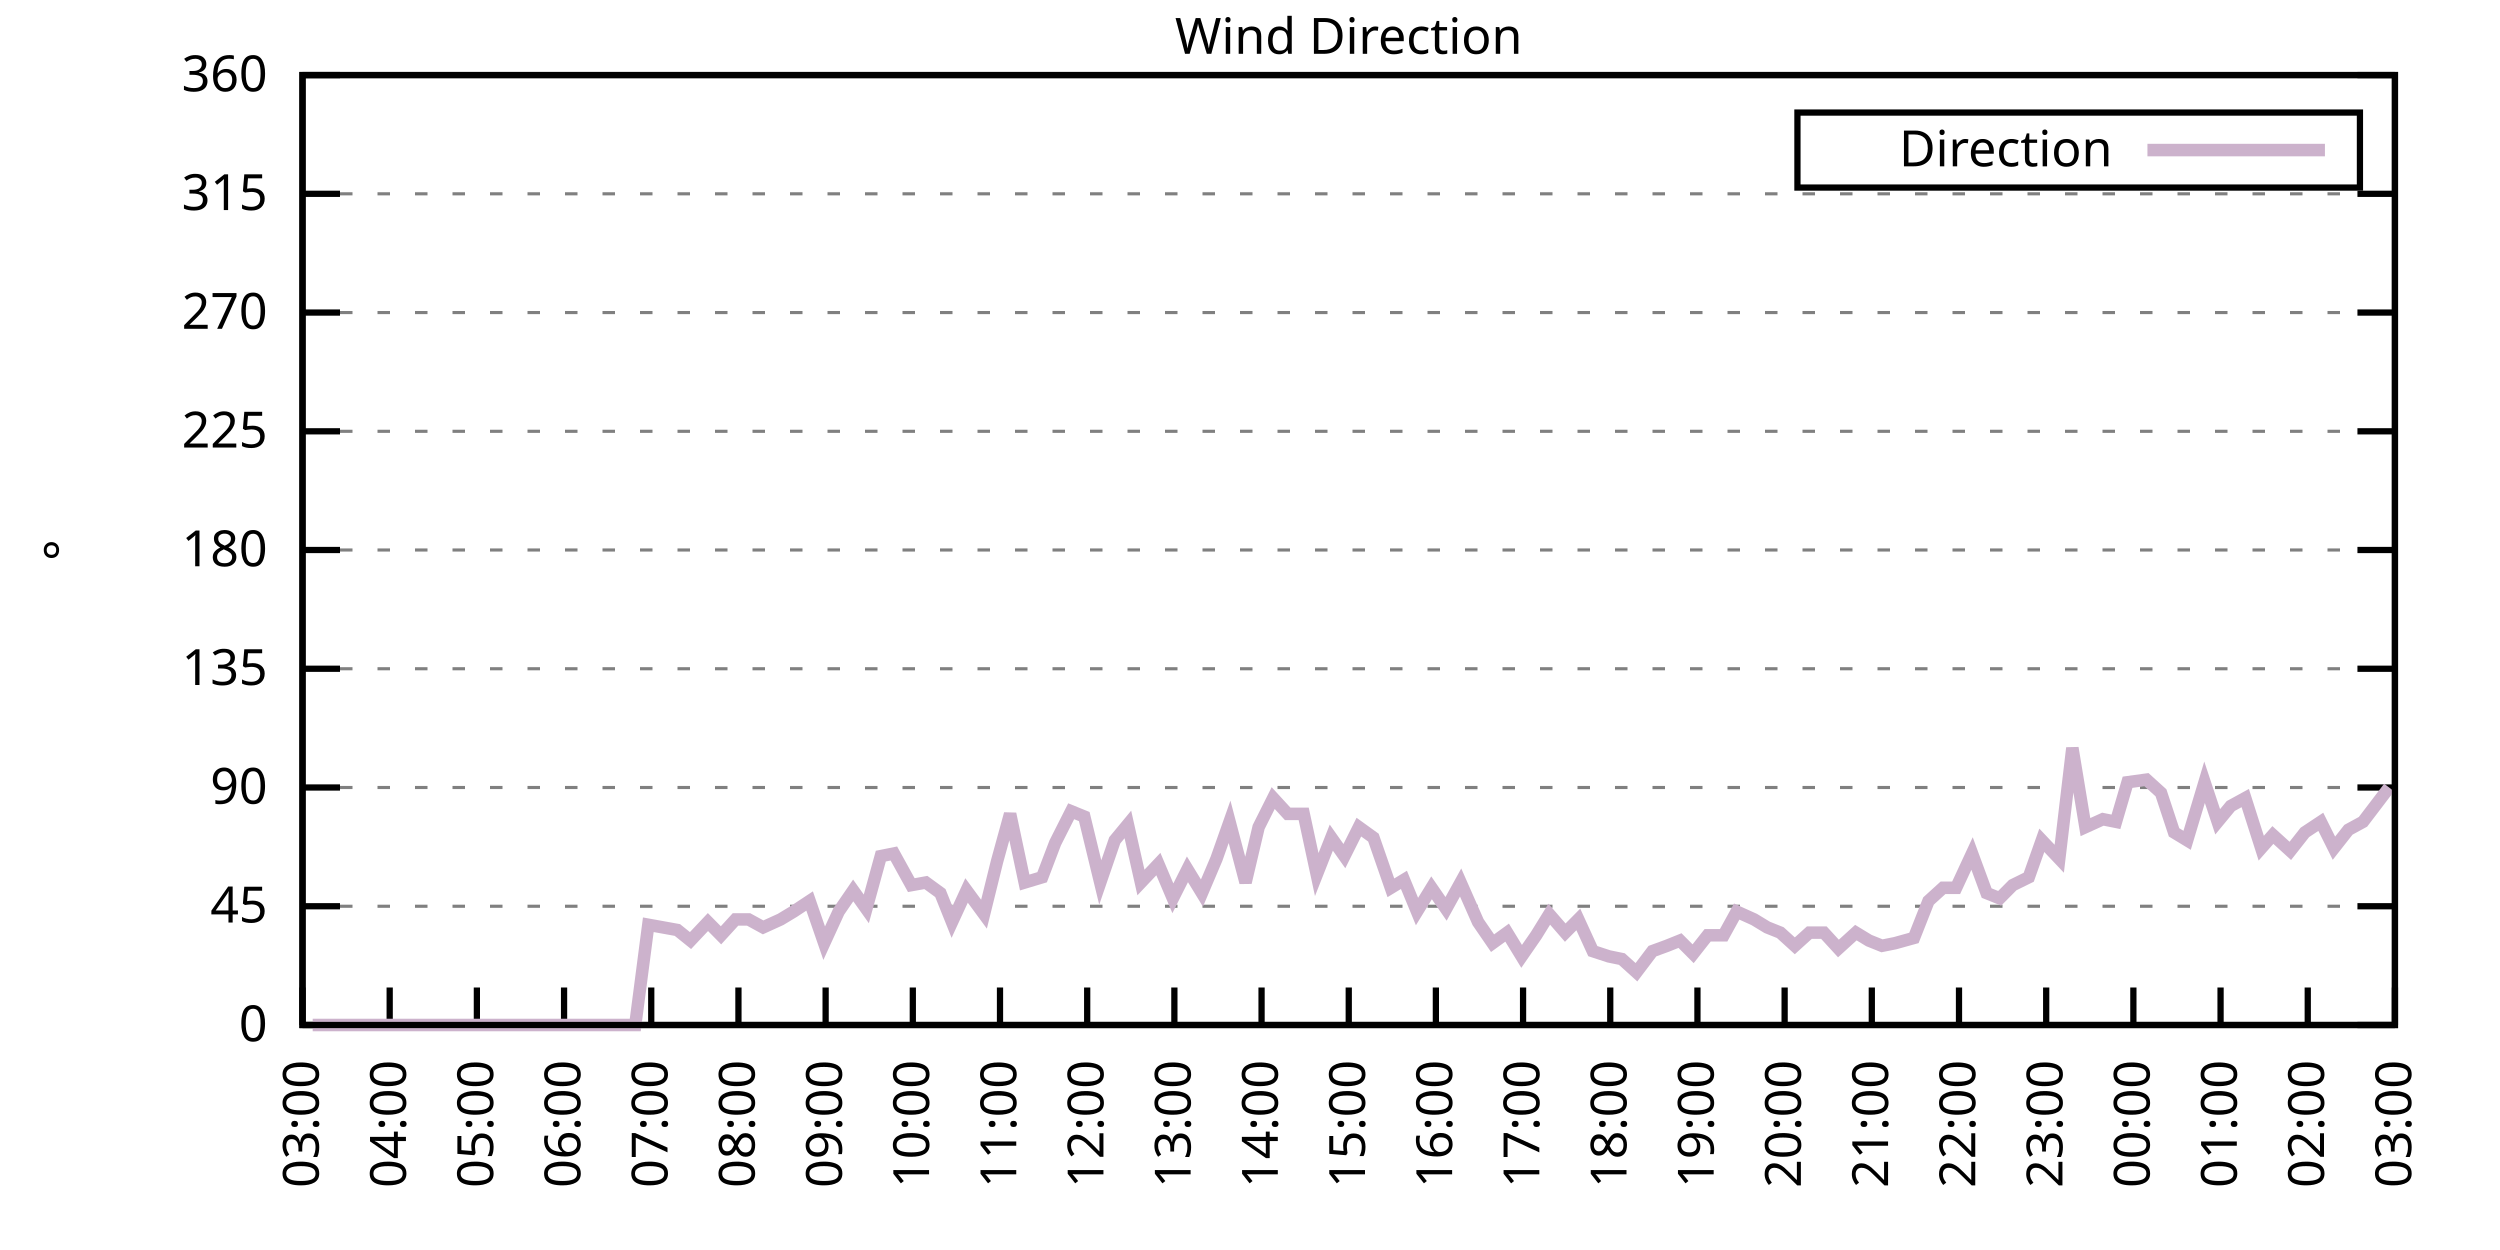
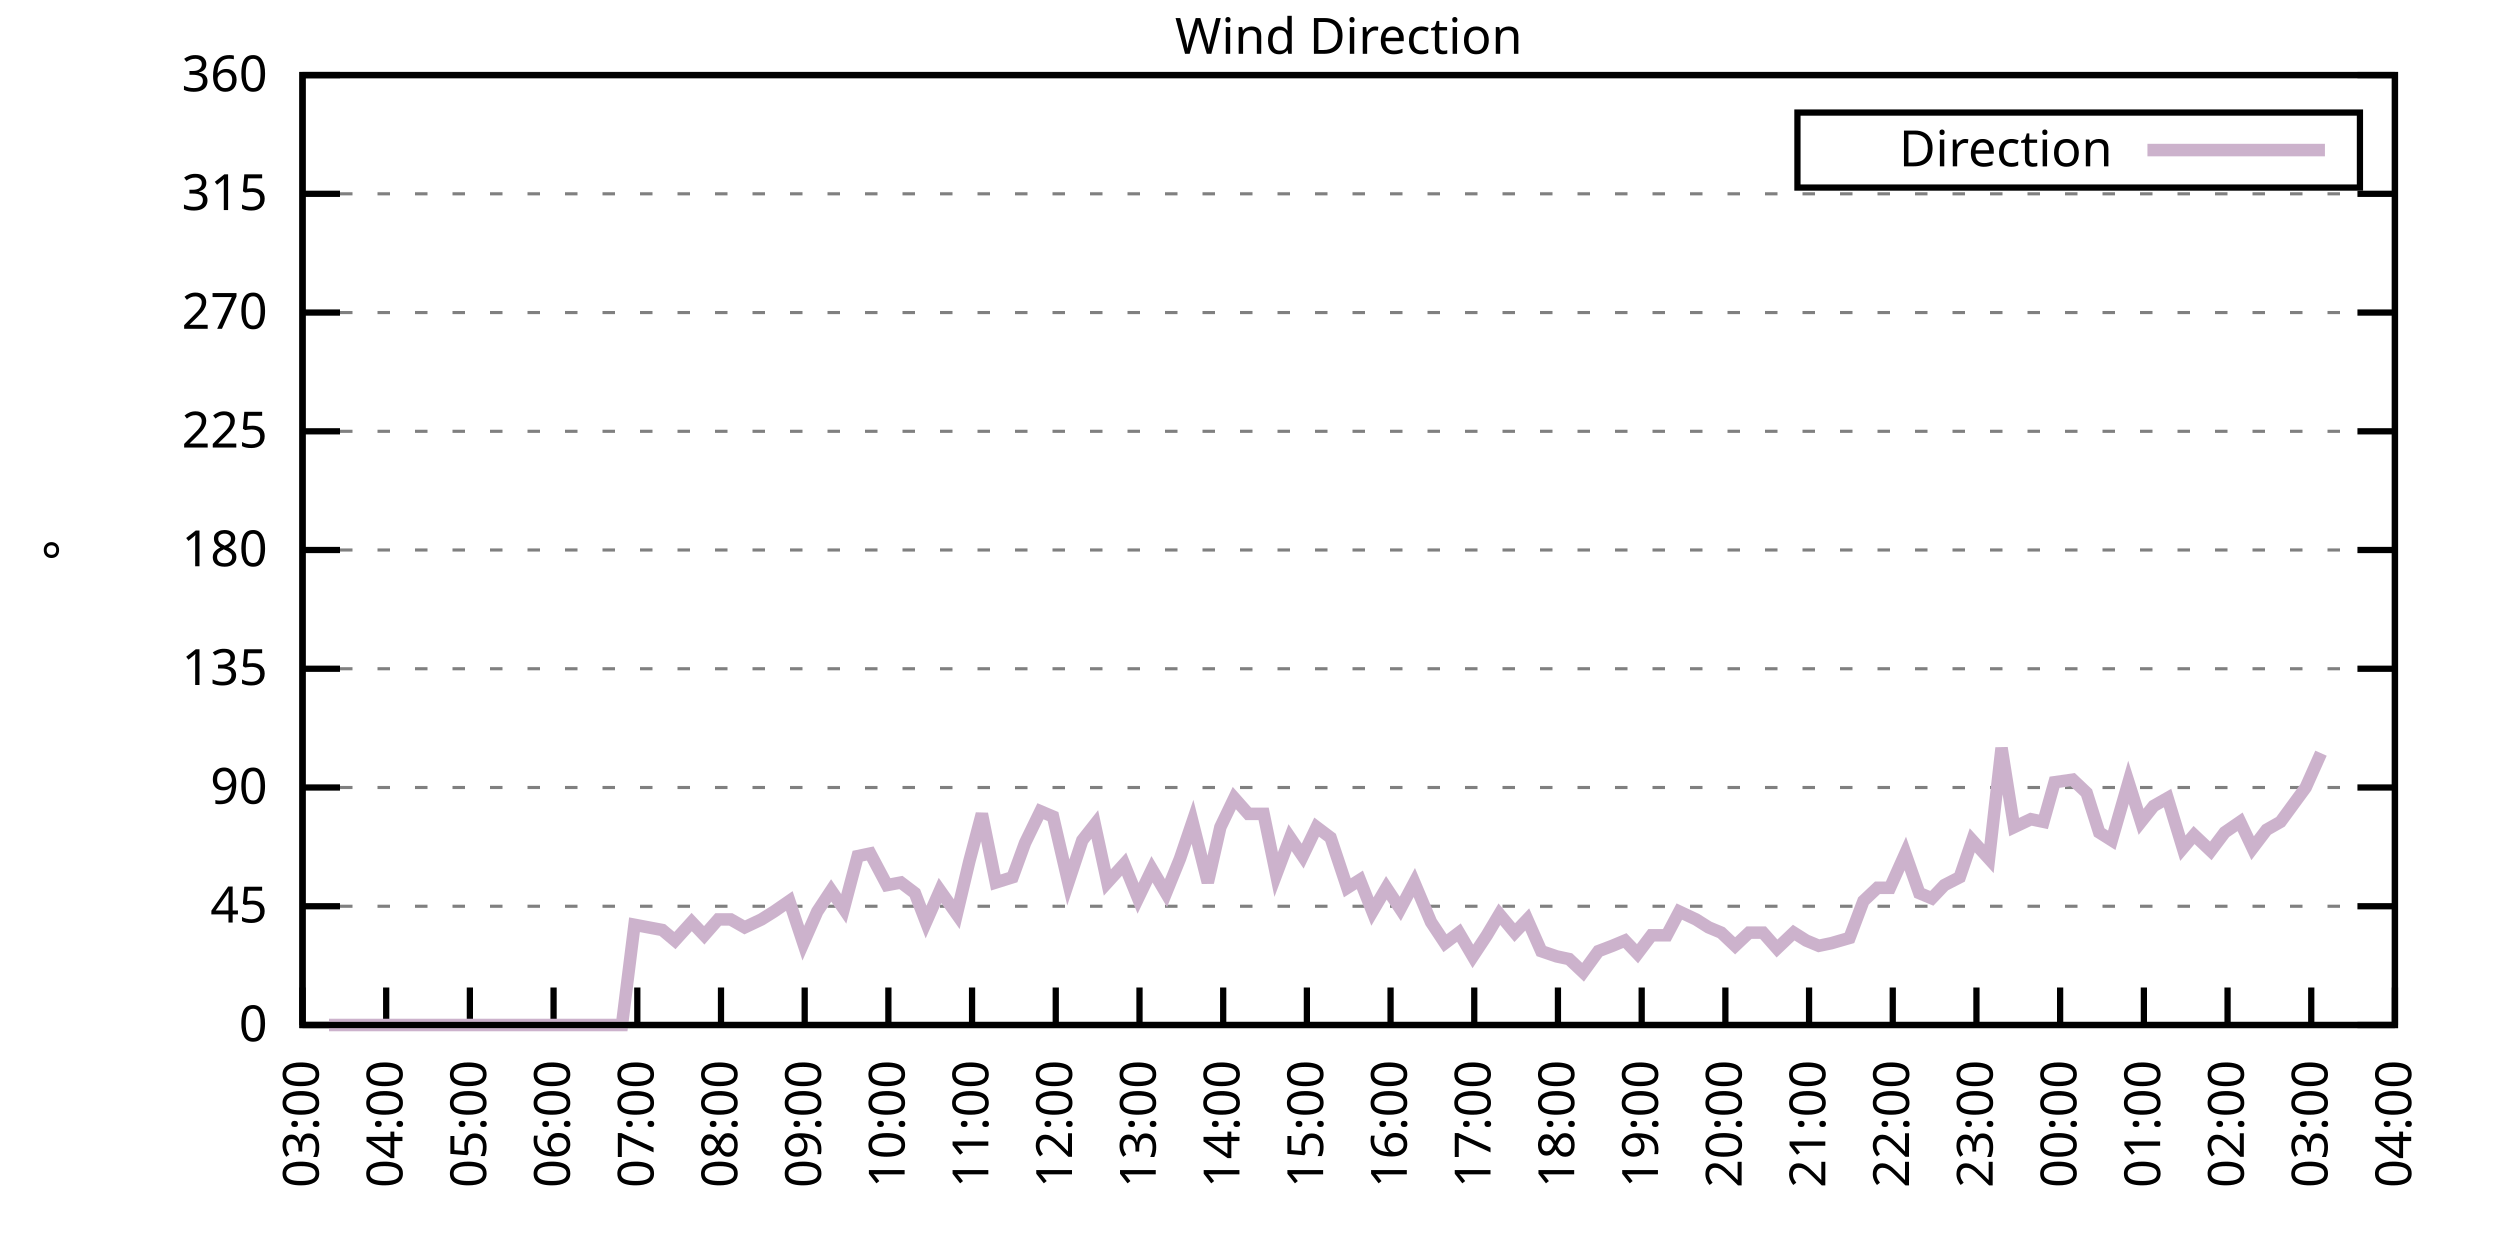
<svg xmlns="http://www.w3.org/2000/svg" xmlns:xlink="http://www.w3.org/1999/xlink" width="400" height="200" viewBox="0 0 400 200">
  <g id="gnuplot_canvas">
    <rect x="0" y="0" width="400" height="200" fill="none" />
    <defs>
      <circle id="gpDot" r="0.5" stroke-width="0.5" stroke="currentColor" />
      <path id="gpPt0" stroke-width="0.333" stroke="currentColor" d="M-1,0 h2 M0,-1 v2" />
      <path id="gpPt1" stroke-width="0.333" stroke="currentColor" d="M-1,-1 L1,1 M1,-1 L-1,1" />
      <path id="gpPt2" stroke-width="0.333" stroke="currentColor" d="M-1,0 L1,0 M0,-1 L0,1 M-1,-1 L1,1 M-1,1 L1,-1" />
      <rect id="gpPt3" stroke-width="0.333" stroke="currentColor" x="-1" y="-1" width="2" height="2" />
      <rect id="gpPt4" stroke-width="0.333" stroke="currentColor" fill="currentColor" x="-1" y="-1" width="2" height="2" />
      <circle id="gpPt5" stroke-width="0.333" stroke="currentColor" cx="0" cy="0" r="1" />
      <use xlink:href="#gpPt5" id="gpPt6" fill="currentColor" stroke="none" />
      <path id="gpPt7" stroke-width="0.333" stroke="currentColor" d="M0,-1.33 L-1.33,0.67 L1.33,0.67 z" />
      <use xlink:href="#gpPt7" id="gpPt8" fill="currentColor" stroke="none" />
      <use xlink:href="#gpPt7" id="gpPt9" stroke="currentColor" transform="rotate(180)" />
      <use xlink:href="#gpPt9" id="gpPt10" fill="currentColor" stroke="none" />
      <use xlink:href="#gpPt3" id="gpPt11" stroke="currentColor" transform="rotate(45)" />
      <use xlink:href="#gpPt11" id="gpPt12" fill="currentColor" stroke="none" />
      <path id="gpPt13" stroke-width="0.333" stroke="currentColor" d="M0,1.330 L1.265,0.411 L0.782,-1.067 L-0.782,-1.076 L-1.265,0.411 z" />
      <use xlink:href="#gpPt13" id="gpPt14" fill="currentColor" stroke="none" />
      <filter id="textbox" filterUnits="objectBoundingBox" x="0" y="0" height="1" width="1">
        <feFlood flood-color="white" flood-opacity="1" result="bgnd" />
        <feComposite in="SourceGraphic" in2="bgnd" operator="atop" />
      </filter>
      <filter id="greybox" filterUnits="objectBoundingBox" x="0" y="0" height="1" width="1">
        <feFlood flood-color="lightgrey" flood-opacity="1" result="grey" />
        <feComposite in="SourceGraphic" in2="grey" operator="atop" />
      </filter>
    </defs>
    <g fill="none" color="white" stroke="currentColor" stroke-width="1.00" stroke-linecap="butt" stroke-linejoin="miter">
</g>
    <g fill="none" color="black" stroke="currentColor" stroke-width="1.00" stroke-linecap="butt" stroke-linejoin="miter">
      <g stroke="none" shape-rendering="crispEdges">
        <polygon fill="rgb(255, 255, 255)" points="48.40,164.00 383.18,164.00 383.18,12.02 48.40,12.02 " />
      </g>
    </g>
    <g fill="none" color="black" stroke="currentColor" stroke-width="1.00" stroke-linecap="butt" stroke-linejoin="miter">
</g>
    <g fill="none" color="black" stroke="black" stroke-width="0.50" stroke-linecap="butt" stroke-linejoin="miter">
</g>
    <g fill="none" color="gray" stroke="currentColor" stroke-width="0.50" stroke-linecap="butt" stroke-linejoin="miter">
      <path stroke="gray" stroke-dasharray="2,4" class="gridline" d="M48.40,164.00 L383.19,164.00  " />
    </g>
    <g fill="none" color="gray" stroke="gray" stroke-width="1.00" stroke-linecap="butt" stroke-linejoin="miter">
</g>
    <g fill="none" color="black" stroke="currentColor" stroke-width="1.00" stroke-linecap="butt" stroke-linejoin="miter">
      <path stroke="black" d="M48.40,164.00 L54.40,164.00 M383.19,164.00 L377.19,164.00  " />
      <g transform="translate(42.80,166.60)" stroke="none" fill="black" font-family="Sans" font-size="8.00" text-anchor="end">
        <text>
          <tspan font-family="Sans"> 0</tspan>
        </text>
      </g>
    </g>
    <g fill="none" color="black" stroke="currentColor" stroke-width="1.00" stroke-linecap="butt" stroke-linejoin="miter">
</g>
    <g fill="none" color="black" stroke="black" stroke-width="0.50" stroke-linecap="butt" stroke-linejoin="miter">
</g>
    <g fill="none" color="gray" stroke="currentColor" stroke-width="0.50" stroke-linecap="butt" stroke-linejoin="miter">
      <path stroke="gray" stroke-dasharray="2,4" class="gridline" d="M48.40,145.00 L383.19,145.00  " />
    </g>
    <g fill="none" color="gray" stroke="gray" stroke-width="1.00" stroke-linecap="butt" stroke-linejoin="miter">
</g>
    <g fill="none" color="black" stroke="currentColor" stroke-width="1.00" stroke-linecap="butt" stroke-linejoin="miter">
      <path stroke="black" d="M48.40,145.00 L54.40,145.00 M383.19,145.00 L377.19,145.00  " />
      <g transform="translate(42.80,147.60)" stroke="none" fill="black" font-family="Sans" font-size="8.00" text-anchor="end">
        <text>
          <tspan font-family="Sans"> 45</tspan>
        </text>
      </g>
    </g>
    <g fill="none" color="black" stroke="currentColor" stroke-width="1.00" stroke-linecap="butt" stroke-linejoin="miter">
</g>
    <g fill="none" color="black" stroke="black" stroke-width="0.50" stroke-linecap="butt" stroke-linejoin="miter">
</g>
    <g fill="none" color="gray" stroke="currentColor" stroke-width="0.50" stroke-linecap="butt" stroke-linejoin="miter">
      <path stroke="gray" stroke-dasharray="2,4" class="gridline" d="M48.40,126.00 L383.19,126.00  " />
    </g>
    <g fill="none" color="gray" stroke="gray" stroke-width="1.00" stroke-linecap="butt" stroke-linejoin="miter">
</g>
    <g fill="none" color="black" stroke="currentColor" stroke-width="1.00" stroke-linecap="butt" stroke-linejoin="miter">
      <path stroke="black" d="M48.40,126.00 L54.40,126.00 M383.19,126.00 L377.19,126.00  " />
      <g transform="translate(42.80,128.60)" stroke="none" fill="black" font-family="Sans" font-size="8.00" text-anchor="end">
        <text>
          <tspan font-family="Sans"> 90</tspan>
        </text>
      </g>
    </g>
    <g fill="none" color="black" stroke="currentColor" stroke-width="1.00" stroke-linecap="butt" stroke-linejoin="miter">
</g>
    <g fill="none" color="black" stroke="black" stroke-width="0.50" stroke-linecap="butt" stroke-linejoin="miter">
</g>
    <g fill="none" color="gray" stroke="currentColor" stroke-width="0.50" stroke-linecap="butt" stroke-linejoin="miter">
      <path stroke="gray" stroke-dasharray="2,4" class="gridline" d="M48.40,107.00 L383.19,107.00  " />
    </g>
    <g fill="none" color="gray" stroke="gray" stroke-width="1.00" stroke-linecap="butt" stroke-linejoin="miter">
</g>
    <g fill="none" color="black" stroke="currentColor" stroke-width="1.00" stroke-linecap="butt" stroke-linejoin="miter">
      <path stroke="black" d="M48.40,107.00 L54.40,107.00 M383.19,107.00 L377.19,107.00  " />
      <g transform="translate(42.80,109.60)" stroke="none" fill="black" font-family="Sans" font-size="8.00" text-anchor="end">
        <text>
          <tspan font-family="Sans"> 135</tspan>
        </text>
      </g>
    </g>
    <g fill="none" color="black" stroke="currentColor" stroke-width="1.00" stroke-linecap="butt" stroke-linejoin="miter">
</g>
    <g fill="none" color="black" stroke="black" stroke-width="0.50" stroke-linecap="butt" stroke-linejoin="miter">
</g>
    <g fill="none" color="gray" stroke="currentColor" stroke-width="0.50" stroke-linecap="butt" stroke-linejoin="miter">
      <path stroke="gray" stroke-dasharray="2,4" class="gridline" d="M48.40,88.00 L383.19,88.00  " />
    </g>
    <g fill="none" color="gray" stroke="gray" stroke-width="1.00" stroke-linecap="butt" stroke-linejoin="miter">
</g>
    <g fill="none" color="black" stroke="currentColor" stroke-width="1.00" stroke-linecap="butt" stroke-linejoin="miter">
      <path stroke="black" d="M48.40,88.00 L54.40,88.00 M383.19,88.00 L377.19,88.00  " />
      <g transform="translate(42.80,90.60)" stroke="none" fill="black" font-family="Sans" font-size="8.00" text-anchor="end">
        <text>
          <tspan font-family="Sans"> 180</tspan>
        </text>
      </g>
    </g>
    <g fill="none" color="black" stroke="currentColor" stroke-width="1.00" stroke-linecap="butt" stroke-linejoin="miter">
</g>
    <g fill="none" color="black" stroke="black" stroke-width="0.50" stroke-linecap="butt" stroke-linejoin="miter">
</g>
    <g fill="none" color="gray" stroke="currentColor" stroke-width="0.50" stroke-linecap="butt" stroke-linejoin="miter">
      <path stroke="gray" stroke-dasharray="2,4" class="gridline" d="M48.40,69.01 L383.19,69.01  " />
    </g>
    <g fill="none" color="gray" stroke="gray" stroke-width="1.00" stroke-linecap="butt" stroke-linejoin="miter">
</g>
    <g fill="none" color="black" stroke="currentColor" stroke-width="1.00" stroke-linecap="butt" stroke-linejoin="miter">
      <path stroke="black" d="M48.40,69.01 L54.40,69.01 M383.19,69.01 L377.19,69.01  " />
      <g transform="translate(42.80,71.61)" stroke="none" fill="black" font-family="Sans" font-size="8.00" text-anchor="end">
        <text>
          <tspan font-family="Sans"> 225</tspan>
        </text>
      </g>
    </g>
    <g fill="none" color="black" stroke="currentColor" stroke-width="1.00" stroke-linecap="butt" stroke-linejoin="miter">
</g>
    <g fill="none" color="black" stroke="black" stroke-width="0.50" stroke-linecap="butt" stroke-linejoin="miter">
</g>
    <g fill="none" color="gray" stroke="currentColor" stroke-width="0.50" stroke-linecap="butt" stroke-linejoin="miter">
      <path stroke="gray" stroke-dasharray="2,4" class="gridline" d="M48.40,50.01 L383.19,50.01  " />
    </g>
    <g fill="none" color="gray" stroke="gray" stroke-width="1.00" stroke-linecap="butt" stroke-linejoin="miter">
</g>
    <g fill="none" color="black" stroke="currentColor" stroke-width="1.00" stroke-linecap="butt" stroke-linejoin="miter">
      <path stroke="black" d="M48.40,50.01 L54.40,50.01 M383.19,50.01 L377.19,50.01  " />
      <g transform="translate(42.80,52.61)" stroke="none" fill="black" font-family="Sans" font-size="8.00" text-anchor="end">
        <text>
          <tspan font-family="Sans"> 270</tspan>
        </text>
      </g>
    </g>
    <g fill="none" color="black" stroke="currentColor" stroke-width="1.00" stroke-linecap="butt" stroke-linejoin="miter">
</g>
    <g fill="none" color="black" stroke="black" stroke-width="0.50" stroke-linecap="butt" stroke-linejoin="miter">
</g>
    <g fill="none" color="gray" stroke="currentColor" stroke-width="0.50" stroke-linecap="butt" stroke-linejoin="miter">
      <path stroke="gray" stroke-dasharray="2,4" class="gridline" d="M48.40,31.01 L383.19,31.01  " />
    </g>
    <g fill="none" color="gray" stroke="gray" stroke-width="1.00" stroke-linecap="butt" stroke-linejoin="miter">
</g>
    <g fill="none" color="black" stroke="currentColor" stroke-width="1.00" stroke-linecap="butt" stroke-linejoin="miter">
      <path stroke="black" d="M48.40,31.01 L54.40,31.01 M383.19,31.01 L377.19,31.01  " />
      <g transform="translate(42.80,33.61)" stroke="none" fill="black" font-family="Sans" font-size="8.00" text-anchor="end">
        <text>
          <tspan font-family="Sans"> 315</tspan>
        </text>
      </g>
    </g>
    <g fill="none" color="black" stroke="currentColor" stroke-width="1.00" stroke-linecap="butt" stroke-linejoin="miter">
</g>
    <g fill="none" color="black" stroke="black" stroke-width="0.50" stroke-linecap="butt" stroke-linejoin="miter">
</g>
    <g fill="none" color="gray" stroke="currentColor" stroke-width="0.50" stroke-linecap="butt" stroke-linejoin="miter">
      <path stroke="gray" stroke-dasharray="2,4" class="gridline" d="M48.40,12.01 L383.19,12.01  " />
    </g>
    <g fill="none" color="gray" stroke="gray" stroke-width="1.00" stroke-linecap="butt" stroke-linejoin="miter">
</g>
    <g fill="none" color="black" stroke="currentColor" stroke-width="1.00" stroke-linecap="butt" stroke-linejoin="miter">
      <path stroke="black" d="M48.40,12.01 L54.40,12.01 M383.19,12.01 L377.19,12.01  " />
      <g transform="translate(42.80,14.61)" stroke="none" fill="black" font-family="Sans" font-size="8.00" text-anchor="end">
        <text>
          <tspan font-family="Sans"> 360</tspan>
        </text>
      </g>
    </g>
    <g fill="none" color="black" stroke="currentColor" stroke-width="1.00" stroke-linecap="butt" stroke-linejoin="miter">
      <path stroke="black" d="M48.40,164.00 L48.40,158.00  " />
      <g transform="translate(51.00,169.60) rotate(270.00)" stroke="none" fill="black" font-family="Sans" font-size="8.00" text-anchor="end">
        <text>
          <tspan font-family="Sans">03:00</tspan>
        </text>
      </g>
    </g>
    <g fill="none" color="black" stroke="currentColor" stroke-width="1.00" stroke-linecap="butt" stroke-linejoin="miter">
-       <path stroke="black" d="M62.35,164.00 L62.35,158.00  " />
-       <g transform="translate(64.95,169.60) rotate(270.00)" stroke="none" fill="black" font-family="Sans" font-size="8.00" text-anchor="end">
+       <path stroke="black" d="M61.79,164.00 L61.79,158.00  " />
+       <g transform="translate(64.39,169.60) rotate(270.00)" stroke="none" fill="black" font-family="Sans" font-size="8.00" text-anchor="end">
        <text>
          <tspan font-family="Sans">04:00</tspan>
        </text>
      </g>
    </g>
    <g fill="none" color="black" stroke="currentColor" stroke-width="1.00" stroke-linecap="butt" stroke-linejoin="miter">
-       <path stroke="black" d="M76.30,164.00 L76.30,158.00  " />
-       <g transform="translate(78.90,169.60) rotate(270.00)" stroke="none" fill="black" font-family="Sans" font-size="8.00" text-anchor="end">
+       <path stroke="black" d="M75.18,164.00 L75.18,158.00  " />
+       <g transform="translate(77.78,169.60) rotate(270.00)" stroke="none" fill="black" font-family="Sans" font-size="8.00" text-anchor="end">
        <text>
          <tspan font-family="Sans">05:00</tspan>
        </text>
      </g>
    </g>
    <g fill="none" color="black" stroke="currentColor" stroke-width="1.00" stroke-linecap="butt" stroke-linejoin="miter">
-       <path stroke="black" d="M90.25,164.00 L90.25,158.00  " />
-       <g transform="translate(92.85,169.60) rotate(270.00)" stroke="none" fill="black" font-family="Sans" font-size="8.00" text-anchor="end">
+       <path stroke="black" d="M88.57,164.00 L88.57,158.00  " />
+       <g transform="translate(91.17,169.60) rotate(270.00)" stroke="none" fill="black" font-family="Sans" font-size="8.00" text-anchor="end">
        <text>
          <tspan font-family="Sans">06:00</tspan>
        </text>
      </g>
    </g>
    <g fill="none" color="black" stroke="currentColor" stroke-width="1.00" stroke-linecap="butt" stroke-linejoin="miter">
-       <path stroke="black" d="M104.20,164.00 L104.20,158.00  " />
-       <g transform="translate(106.80,169.60) rotate(270.00)" stroke="none" fill="black" font-family="Sans" font-size="8.00" text-anchor="end">
+       <path stroke="black" d="M101.97,164.00 L101.97,158.00  " />
+       <g transform="translate(104.57,169.60) rotate(270.00)" stroke="none" fill="black" font-family="Sans" font-size="8.00" text-anchor="end">
        <text>
          <tspan font-family="Sans">07:00</tspan>
        </text>
      </g>
    </g>
    <g fill="none" color="black" stroke="currentColor" stroke-width="1.00" stroke-linecap="butt" stroke-linejoin="miter">
-       <path stroke="black" d="M118.15,164.00 L118.15,158.00  " />
-       <g transform="translate(120.75,169.60) rotate(270.00)" stroke="none" fill="black" font-family="Sans" font-size="8.00" text-anchor="end">
+       <path stroke="black" d="M115.36,164.00 L115.36,158.00  " />
+       <g transform="translate(117.96,169.60) rotate(270.00)" stroke="none" fill="black" font-family="Sans" font-size="8.00" text-anchor="end">
        <text>
          <tspan font-family="Sans">08:00</tspan>
        </text>
      </g>
    </g>
    <g fill="none" color="black" stroke="currentColor" stroke-width="1.00" stroke-linecap="butt" stroke-linejoin="miter">
-       <path stroke="black" d="M132.10,164.00 L132.10,158.00  " />
-       <g transform="translate(134.70,169.60) rotate(270.00)" stroke="none" fill="black" font-family="Sans" font-size="8.00" text-anchor="end">
+       <path stroke="black" d="M128.75,164.00 L128.75,158.00  " />
+       <g transform="translate(131.35,169.60) rotate(270.00)" stroke="none" fill="black" font-family="Sans" font-size="8.00" text-anchor="end">
        <text>
          <tspan font-family="Sans">09:00</tspan>
        </text>
      </g>
    </g>
    <g fill="none" color="black" stroke="currentColor" stroke-width="1.00" stroke-linecap="butt" stroke-linejoin="miter">
-       <path stroke="black" d="M146.05,164.00 L146.05,158.00  " />
-       <g transform="translate(148.65,169.60) rotate(270.00)" stroke="none" fill="black" font-family="Sans" font-size="8.00" text-anchor="end">
+       <path stroke="black" d="M142.14,164.00 L142.14,158.00  " />
+       <g transform="translate(144.74,169.60) rotate(270.00)" stroke="none" fill="black" font-family="Sans" font-size="8.00" text-anchor="end">
        <text>
          <tspan font-family="Sans">10:00</tspan>
        </text>
      </g>
    </g>
    <g fill="none" color="black" stroke="currentColor" stroke-width="1.00" stroke-linecap="butt" stroke-linejoin="miter">
-       <path stroke="black" d="M160.00,164.00 L160.00,158.00  " />
-       <g transform="translate(162.60,169.60) rotate(270.00)" stroke="none" fill="black" font-family="Sans" font-size="8.00" text-anchor="end">
+       <path stroke="black" d="M155.53,164.00 L155.53,158.00  " />
+       <g transform="translate(158.13,169.60) rotate(270.00)" stroke="none" fill="black" font-family="Sans" font-size="8.00" text-anchor="end">
        <text>
          <tspan font-family="Sans">11:00</tspan>
        </text>
      </g>
    </g>
    <g fill="none" color="black" stroke="currentColor" stroke-width="1.00" stroke-linecap="butt" stroke-linejoin="miter">
-       <path stroke="black" d="M173.95,164.00 L173.95,158.00  " />
-       <g transform="translate(176.55,169.60) rotate(270.00)" stroke="none" fill="black" font-family="Sans" font-size="8.00" text-anchor="end">
+       <path stroke="black" d="M168.92,164.00 L168.92,158.00  " />
+       <g transform="translate(171.52,169.60) rotate(270.00)" stroke="none" fill="black" font-family="Sans" font-size="8.00" text-anchor="end">
        <text>
          <tspan font-family="Sans">12:00</tspan>
        </text>
      </g>
    </g>
    <g fill="none" color="black" stroke="currentColor" stroke-width="1.00" stroke-linecap="butt" stroke-linejoin="miter">
-       <path stroke="black" d="M187.90,164.00 L187.90,158.00  " />
-       <g transform="translate(190.50,169.60) rotate(270.00)" stroke="none" fill="black" font-family="Sans" font-size="8.00" text-anchor="end">
+       <path stroke="black" d="M182.32,164.00 L182.32,158.00  " />
+       <g transform="translate(184.92,169.60) rotate(270.00)" stroke="none" fill="black" font-family="Sans" font-size="8.00" text-anchor="end">
        <text>
          <tspan font-family="Sans">13:00</tspan>
        </text>
      </g>
    </g>
    <g fill="none" color="black" stroke="currentColor" stroke-width="1.00" stroke-linecap="butt" stroke-linejoin="miter">
-       <path stroke="black" d="M201.85,164.00 L201.85,158.00  " />
-       <g transform="translate(204.45,169.60) rotate(270.00)" stroke="none" fill="black" font-family="Sans" font-size="8.00" text-anchor="end">
+       <path stroke="black" d="M195.71,164.00 L195.71,158.00  " />
+       <g transform="translate(198.31,169.60) rotate(270.00)" stroke="none" fill="black" font-family="Sans" font-size="8.00" text-anchor="end">
        <text>
          <tspan font-family="Sans">14:00</tspan>
        </text>
      </g>
    </g>
    <g fill="none" color="black" stroke="currentColor" stroke-width="1.00" stroke-linecap="butt" stroke-linejoin="miter">
-       <path stroke="black" d="M215.80,164.00 L215.80,158.00  " />
-       <g transform="translate(218.40,169.60) rotate(270.00)" stroke="none" fill="black" font-family="Sans" font-size="8.00" text-anchor="end">
+       <path stroke="black" d="M209.10,164.00 L209.10,158.00  " />
+       <g transform="translate(211.70,169.60) rotate(270.00)" stroke="none" fill="black" font-family="Sans" font-size="8.00" text-anchor="end">
        <text>
          <tspan font-family="Sans">15:00</tspan>
        </text>
      </g>
    </g>
    <g fill="none" color="black" stroke="currentColor" stroke-width="1.00" stroke-linecap="butt" stroke-linejoin="miter">
-       <path stroke="black" d="M229.74,164.00 L229.74,158.00  " />
-       <g transform="translate(232.34,169.60) rotate(270.00)" stroke="none" fill="black" font-family="Sans" font-size="8.00" text-anchor="end">
+       <path stroke="black" d="M222.49,164.00 L222.49,158.00  " />
+       <g transform="translate(225.09,169.60) rotate(270.00)" stroke="none" fill="black" font-family="Sans" font-size="8.00" text-anchor="end">
        <text>
          <tspan font-family="Sans">16:00</tspan>
        </text>
      </g>
    </g>
    <g fill="none" color="black" stroke="currentColor" stroke-width="1.00" stroke-linecap="butt" stroke-linejoin="miter">
-       <path stroke="black" d="M243.69,164.00 L243.69,158.00  " />
-       <g transform="translate(246.29,169.60) rotate(270.00)" stroke="none" fill="black" font-family="Sans" font-size="8.00" text-anchor="end">
+       <path stroke="black" d="M235.88,164.00 L235.88,158.00  " />
+       <g transform="translate(238.48,169.60) rotate(270.00)" stroke="none" fill="black" font-family="Sans" font-size="8.00" text-anchor="end">
        <text>
          <tspan font-family="Sans">17:00</tspan>
        </text>
      </g>
    </g>
    <g fill="none" color="black" stroke="currentColor" stroke-width="1.00" stroke-linecap="butt" stroke-linejoin="miter">
-       <path stroke="black" d="M257.64,164.00 L257.64,158.00  " />
-       <g transform="translate(260.24,169.60) rotate(270.00)" stroke="none" fill="black" font-family="Sans" font-size="8.00" text-anchor="end">
+       <path stroke="black" d="M249.27,164.00 L249.27,158.00  " />
+       <g transform="translate(251.87,169.60) rotate(270.00)" stroke="none" fill="black" font-family="Sans" font-size="8.00" text-anchor="end">
        <text>
          <tspan font-family="Sans">18:00</tspan>
        </text>
      </g>
    </g>
    <g fill="none" color="black" stroke="currentColor" stroke-width="1.00" stroke-linecap="butt" stroke-linejoin="miter">
-       <path stroke="black" d="M271.59,164.00 L271.59,158.00  " />
-       <g transform="translate(274.19,169.60) rotate(270.00)" stroke="none" fill="black" font-family="Sans" font-size="8.00" text-anchor="end">
+       <path stroke="black" d="M262.67,164.00 L262.67,158.00  " />
+       <g transform="translate(265.27,169.60) rotate(270.00)" stroke="none" fill="black" font-family="Sans" font-size="8.00" text-anchor="end">
        <text>
          <tspan font-family="Sans">19:00</tspan>
        </text>
      </g>
    </g>
    <g fill="none" color="black" stroke="currentColor" stroke-width="1.00" stroke-linecap="butt" stroke-linejoin="miter">
-       <path stroke="black" d="M285.54,164.00 L285.54,158.00  " />
-       <g transform="translate(288.14,169.60) rotate(270.00)" stroke="none" fill="black" font-family="Sans" font-size="8.00" text-anchor="end">
+       <path stroke="black" d="M276.06,164.00 L276.06,158.00  " />
+       <g transform="translate(278.66,169.60) rotate(270.00)" stroke="none" fill="black" font-family="Sans" font-size="8.00" text-anchor="end">
        <text>
          <tspan font-family="Sans">20:00</tspan>
        </text>
      </g>
    </g>
    <g fill="none" color="black" stroke="currentColor" stroke-width="1.00" stroke-linecap="butt" stroke-linejoin="miter">
-       <path stroke="black" d="M299.49,164.00 L299.49,158.00  " />
-       <g transform="translate(302.09,169.60) rotate(270.00)" stroke="none" fill="black" font-family="Sans" font-size="8.00" text-anchor="end">
+       <path stroke="black" d="M289.45,164.00 L289.45,158.00  " />
+       <g transform="translate(292.05,169.60) rotate(270.00)" stroke="none" fill="black" font-family="Sans" font-size="8.00" text-anchor="end">
        <text>
          <tspan font-family="Sans">21:00</tspan>
        </text>
      </g>
    </g>
    <g fill="none" color="black" stroke="currentColor" stroke-width="1.00" stroke-linecap="butt" stroke-linejoin="miter">
-       <path stroke="black" d="M313.44,164.00 L313.44,158.00  " />
-       <g transform="translate(316.04,169.60) rotate(270.00)" stroke="none" fill="black" font-family="Sans" font-size="8.00" text-anchor="end">
+       <path stroke="black" d="M302.84,164.00 L302.84,158.00  " />
+       <g transform="translate(305.44,169.60) rotate(270.00)" stroke="none" fill="black" font-family="Sans" font-size="8.00" text-anchor="end">
        <text>
          <tspan font-family="Sans">22:00</tspan>
        </text>
      </g>
    </g>
    <g fill="none" color="black" stroke="currentColor" stroke-width="1.00" stroke-linecap="butt" stroke-linejoin="miter">
-       <path stroke="black" d="M327.39,164.00 L327.39,158.00  " />
-       <g transform="translate(329.99,169.60) rotate(270.00)" stroke="none" fill="black" font-family="Sans" font-size="8.00" text-anchor="end">
+       <path stroke="black" d="M316.23,164.00 L316.23,158.00  " />
+       <g transform="translate(318.83,169.60) rotate(270.00)" stroke="none" fill="black" font-family="Sans" font-size="8.00" text-anchor="end">
        <text>
          <tspan font-family="Sans">23:00</tspan>
        </text>
      </g>
    </g>
    <g fill="none" color="black" stroke="currentColor" stroke-width="1.00" stroke-linecap="butt" stroke-linejoin="miter">
-       <path stroke="black" d="M341.34,164.00 L341.34,158.00  " />
-       <g transform="translate(343.94,169.60) rotate(270.00)" stroke="none" fill="black" font-family="Sans" font-size="8.00" text-anchor="end">
+       <path stroke="black" d="M329.62,164.00 L329.62,158.00  " />
+       <g transform="translate(332.22,169.60) rotate(270.00)" stroke="none" fill="black" font-family="Sans" font-size="8.00" text-anchor="end">
        <text>
          <tspan font-family="Sans">00:00</tspan>
        </text>
      </g>
    </g>
    <g fill="none" color="black" stroke="currentColor" stroke-width="1.00" stroke-linecap="butt" stroke-linejoin="miter">
-       <path stroke="black" d="M355.29,164.00 L355.29,158.00  " />
-       <g transform="translate(357.89,169.60) rotate(270.00)" stroke="none" fill="black" font-family="Sans" font-size="8.00" text-anchor="end">
+       <path stroke="black" d="M343.02,164.00 L343.02,158.00  " />
+       <g transform="translate(345.62,169.60) rotate(270.00)" stroke="none" fill="black" font-family="Sans" font-size="8.00" text-anchor="end">
        <text>
          <tspan font-family="Sans">01:00</tspan>
        </text>
      </g>
    </g>
    <g fill="none" color="black" stroke="currentColor" stroke-width="1.00" stroke-linecap="butt" stroke-linejoin="miter">
-       <path stroke="black" d="M369.24,164.00 L369.24,158.00  " />
-       <g transform="translate(371.84,169.60) rotate(270.00)" stroke="none" fill="black" font-family="Sans" font-size="8.00" text-anchor="end">
+       <path stroke="black" d="M356.41,164.00 L356.41,158.00  " />
+       <g transform="translate(359.01,169.60) rotate(270.00)" stroke="none" fill="black" font-family="Sans" font-size="8.00" text-anchor="end">
        <text>
          <tspan font-family="Sans">02:00</tspan>
+         </text>
+       </g>
+     </g>
+     <g fill="none" color="black" stroke="currentColor" stroke-width="1.00" stroke-linecap="butt" stroke-linejoin="miter">
+       <path stroke="black" d="M369.80,164.00 L369.80,158.00  " />
+       <g transform="translate(372.40,169.60) rotate(270.00)" stroke="none" fill="black" font-family="Sans" font-size="8.00" text-anchor="end">
+         <text>
+           <tspan font-family="Sans">03:00</tspan>
        </text>
      </g>
    </g>
    <g fill="none" color="black" stroke="currentColor" stroke-width="1.00" stroke-linecap="butt" stroke-linejoin="miter">
      <path stroke="black" d="M383.19,164.00 L383.19,158.00  " />
      <g transform="translate(385.79,169.60) rotate(270.00)" stroke="none" fill="black" font-family="Sans" font-size="8.00" text-anchor="end">
        <text>
-           <tspan font-family="Sans">03:00</tspan>
+           <tspan font-family="Sans">04:00</tspan>
        </text>
      </g>
    </g>
    <g fill="none" color="black" stroke="currentColor" stroke-width="1.00" stroke-linecap="butt" stroke-linejoin="miter">
</g>
    <g fill="none" color="black" stroke="currentColor" stroke-width="1.00" stroke-linecap="butt" stroke-linejoin="miter">
      <path stroke="black" d="M48.40,12.01 L48.40,164.00 L383.19,164.00 L383.19,12.01 L48.40,12.01 Z  " />
    </g>
    <g fill="none" color="black" stroke="currentColor" stroke-width="1.00" stroke-linecap="butt" stroke-linejoin="miter">
</g>
    <g fill="none" color="black" stroke="currentColor" stroke-width="1.00" stroke-linecap="butt" stroke-linejoin="miter">
      <path stroke="black" d="M287.59,30.01 L287.59,18.01 L377.59,18.01 L377.59,30.01 L287.59,30.01 Z  " />
    </g>
    <g id="Wind_direction_plot_1">
      <g fill="none" color="white" stroke="black" stroke-width="2.00" stroke-linecap="butt" stroke-linejoin="miter">
</g>
      <g fill="none" color="black" stroke="currentColor" stroke-width="2.00" stroke-linecap="butt" stroke-linejoin="miter">
        <g transform="translate(337.99,26.61)" stroke="none" fill="black" font-family="Sans" font-size="8.00" text-anchor="end">
          <text>
            <tspan font-family="Sans">Direction</tspan>
          </text>
        </g>
      </g>
      <g fill="none" color="black" stroke="currentColor" stroke-width="2.00" stroke-linecap="butt" stroke-linejoin="miter">
-         <path stroke="rgb(204, 178, 204)" d="M343.59,24.01 L371.99,24.01 M50.03,164.00 L52.82,164.00 L55.14,164.00 L57.00,164.00 L59.79,164.00 L61.65,164.00   L63.98,164.00 L66.30,164.00 L69.09,164.00 L71.42,164.00 L73.74,164.00 L75.60,164.00 L77.69,164.00 L80.48,164.00   L83.04,164.00 L84.90,164.00 L87.23,164.00 L90.02,164.00 L91.88,164.00 L94.43,164.00 L96.99,164.00 L99.08,164.00   L101.64,164.00 L103.73,147.96 L106.06,148.38 L108.38,148.80 L110.48,150.49 L113.27,147.53 L115.36,149.65 L117.68,147.11   L119.78,147.11 L122.10,148.38 L124.89,147.11 L126.98,145.85 L129.54,144.16 L131.87,150.91 L134.19,145.85 L136.51,142.47   L138.61,145.42 L140.93,136.98 L143.02,136.56 L145.81,141.62 L148.14,141.20 L150.46,142.89 L152.32,147.53 L154.65,142.47   L157.44,146.27 L159.53,137.82 L161.62,130.22 L163.95,141.20 L166.74,140.36 L168.83,134.87 L171.39,129.80 L173.48,130.65   L176.04,141.20 L178.36,134.45 L180.46,131.91 L182.55,141.20 L185.34,138.25 L187.66,143.73 L189.99,139.09 L192.31,142.89   L194.64,137.40 L196.73,131.49 L199.29,141.20 L201.38,132.34 L203.71,127.69 L206.03,130.22 L208.59,130.22 L210.68,139.93   L213.01,134.02 L215.10,136.98 L217.42,132.34 L219.75,134.02 L222.54,142.05 L224.63,140.78 L226.72,145.85 L229.05,142.05   L231.37,145.42 L233.70,141.20 L236.49,147.53 L238.81,150.91 L241.14,149.22 L243.46,153.02 L245.79,149.65 L247.88,146.27   L250.44,149.22 L252.53,147.11 L254.85,152.18 L257.41,153.02 L259.50,153.45 L261.83,155.56 L264.39,152.18 L266.71,151.33   L268.80,150.49 L270.90,152.60 L273.22,149.65 L275.78,149.65 L277.87,145.85 L280.66,147.11 L282.75,148.38 L284.85,149.22   L287.17,151.33 L289.50,149.22 L291.82,149.22 L294.15,151.76 L296.94,149.22 L299.03,150.49 L301.12,151.33 L303.21,150.91   L306.23,150.07 L308.56,144.16 L310.88,142.05 L312.98,142.05 L315.53,136.56 L317.86,142.89 L319.95,143.73 L322.04,141.62   L324.60,140.36 L326.69,134.45 L329.48,137.40 L331.58,119.67 L333.67,132.34 L336.46,131.07 L338.55,131.49 L340.41,125.16   L343.43,124.74 L345.76,126.85 L347.85,133.18 L349.94,134.45 L352.73,125.16 L354.83,131.49 L356.92,128.96 L359.24,127.69   L361.80,135.71 L363.66,133.60 L366.45,136.14 L368.78,133.18 L371.33,131.49 L373.43,135.71 L375.75,132.76 L378.08,131.49   L382.26,126.00  " />
+         <path stroke="rgb(204, 178, 204)" d="M343.59,24.01 L371.99,24.01 M52.64,164.00 L54.87,164.00 L56.66,164.00 L59.34,164.00 L61.12,164.00 L63.35,164.00   L65.59,164.00 L68.26,164.00 L70.50,164.00 L72.73,164.00 L74.51,164.00 L76.52,164.00 L79.20,164.00 L81.66,164.00   L83.44,164.00 L85.67,164.00 L88.35,164.00 L90.14,164.00 L92.59,164.00 L95.05,164.00 L97.06,164.00 L99.51,164.00   L101.52,147.96 L103.75,148.38 L105.98,148.80 L107.99,150.49 L110.67,147.53 L112.68,149.65 L114.91,147.11 L116.92,147.11   L119.15,148.38 L121.83,147.11 L123.84,145.85 L126.29,144.16 L128.53,150.91 L130.76,145.85 L132.99,142.47 L135.00,145.42   L137.23,136.98 L139.24,136.56 L141.92,141.62 L144.15,141.20 L146.38,142.89 L148.17,147.53 L150.40,142.47 L153.08,146.27   L155.09,137.82 L157.10,130.22 L159.33,141.20 L162.01,140.36 L164.01,134.87 L166.47,129.80 L168.48,130.65 L170.93,141.20   L173.17,134.45 L175.17,131.91 L177.18,141.20 L179.86,138.25 L182.09,143.73 L184.32,139.09 L186.56,142.89 L188.79,137.40   L190.80,131.49 L193.25,141.20 L195.26,132.34 L197.49,127.69 L199.73,130.22 L202.18,130.22 L204.19,139.93 L206.42,134.02   L208.43,136.98 L210.66,132.34 L212.89,134.02 L215.57,142.05 L217.58,140.78 L219.59,145.85 L221.82,142.05 L224.05,145.42   L226.29,141.20 L228.96,147.53 L231.20,150.91 L233.43,149.22 L235.66,153.02 L237.89,149.65 L239.90,146.27 L242.36,149.22   L244.36,147.11 L246.60,152.18 L249.05,153.02 L251.06,153.45 L253.29,155.56 L255.75,152.18 L257.98,151.33 L259.99,150.49   L262.00,152.60 L264.23,149.65 L266.68,149.65 L268.69,145.85 L271.37,147.11 L273.38,148.38 L275.39,149.22 L277.62,151.33   L279.85,149.22 L282.08,149.22 L284.32,151.76 L286.99,149.22 L289.00,150.49 L291.01,151.33 L293.02,150.91 L295.92,150.07   L298.15,144.16 L300.39,142.05 L302.39,142.05 L304.85,136.56 L307.08,142.89 L309.09,143.73 L311.10,141.62 L313.55,140.36   L315.56,134.45 L318.24,137.40 L320.25,119.67 L322.26,132.34 L324.94,131.07 L326.95,131.49 L328.73,125.16 L331.63,124.74   L333.86,126.85 L335.87,133.18 L337.88,134.45 L340.56,125.16 L342.57,131.49 L344.58,128.96 L346.81,127.69 L349.26,135.71   L351.05,133.60 L353.73,136.14 L355.96,133.18 L358.42,131.49 L360.42,135.71 L362.66,132.76 L364.89,131.49 L368.91,126.00   L371.36,120.51  " />
      </g>
    </g>
    <g fill="none" color="black" stroke="currentColor" stroke-width="2.00" stroke-linecap="butt" stroke-linejoin="miter">
</g>
    <g fill="none" color="black" stroke="black" stroke-width="1.00" stroke-linecap="butt" stroke-linejoin="miter">
</g>
    <g fill="none" color="black" stroke="currentColor" stroke-width="1.00" stroke-linecap="butt" stroke-linejoin="miter">
      <path stroke="black" d="M48.40,12.01 L48.40,164.00 L383.19,164.00 L383.19,12.01 L48.40,12.01 Z  " />
      <g transform="translate(12.80,88.01) rotate(270.00)" stroke="none" fill="black" font-family="Sans" font-size="8.00" text-anchor="middle">
        <text>
          <tspan font-family="Sans">°</tspan>
        </text>
      </g>
    </g>
    <g fill="none" color="black" stroke="currentColor" stroke-width="1.00" stroke-linecap="butt" stroke-linejoin="miter">
</g>
    <g fill="none" color="black" stroke="currentColor" stroke-width="1.00" stroke-linecap="butt" stroke-linejoin="miter">
      <g transform="translate(215.79,8.61)" stroke="none" fill="black" font-family="Sans" font-size="8.00" text-anchor="middle">
        <text>
          <tspan font-family="Sans">Wind Direction</tspan>
        </text>
      </g>
    </g>
    <g fill="none" color="black" stroke="currentColor" stroke-width="1.00" stroke-linecap="butt" stroke-linejoin="miter">
</g>
  </g>
</svg>
